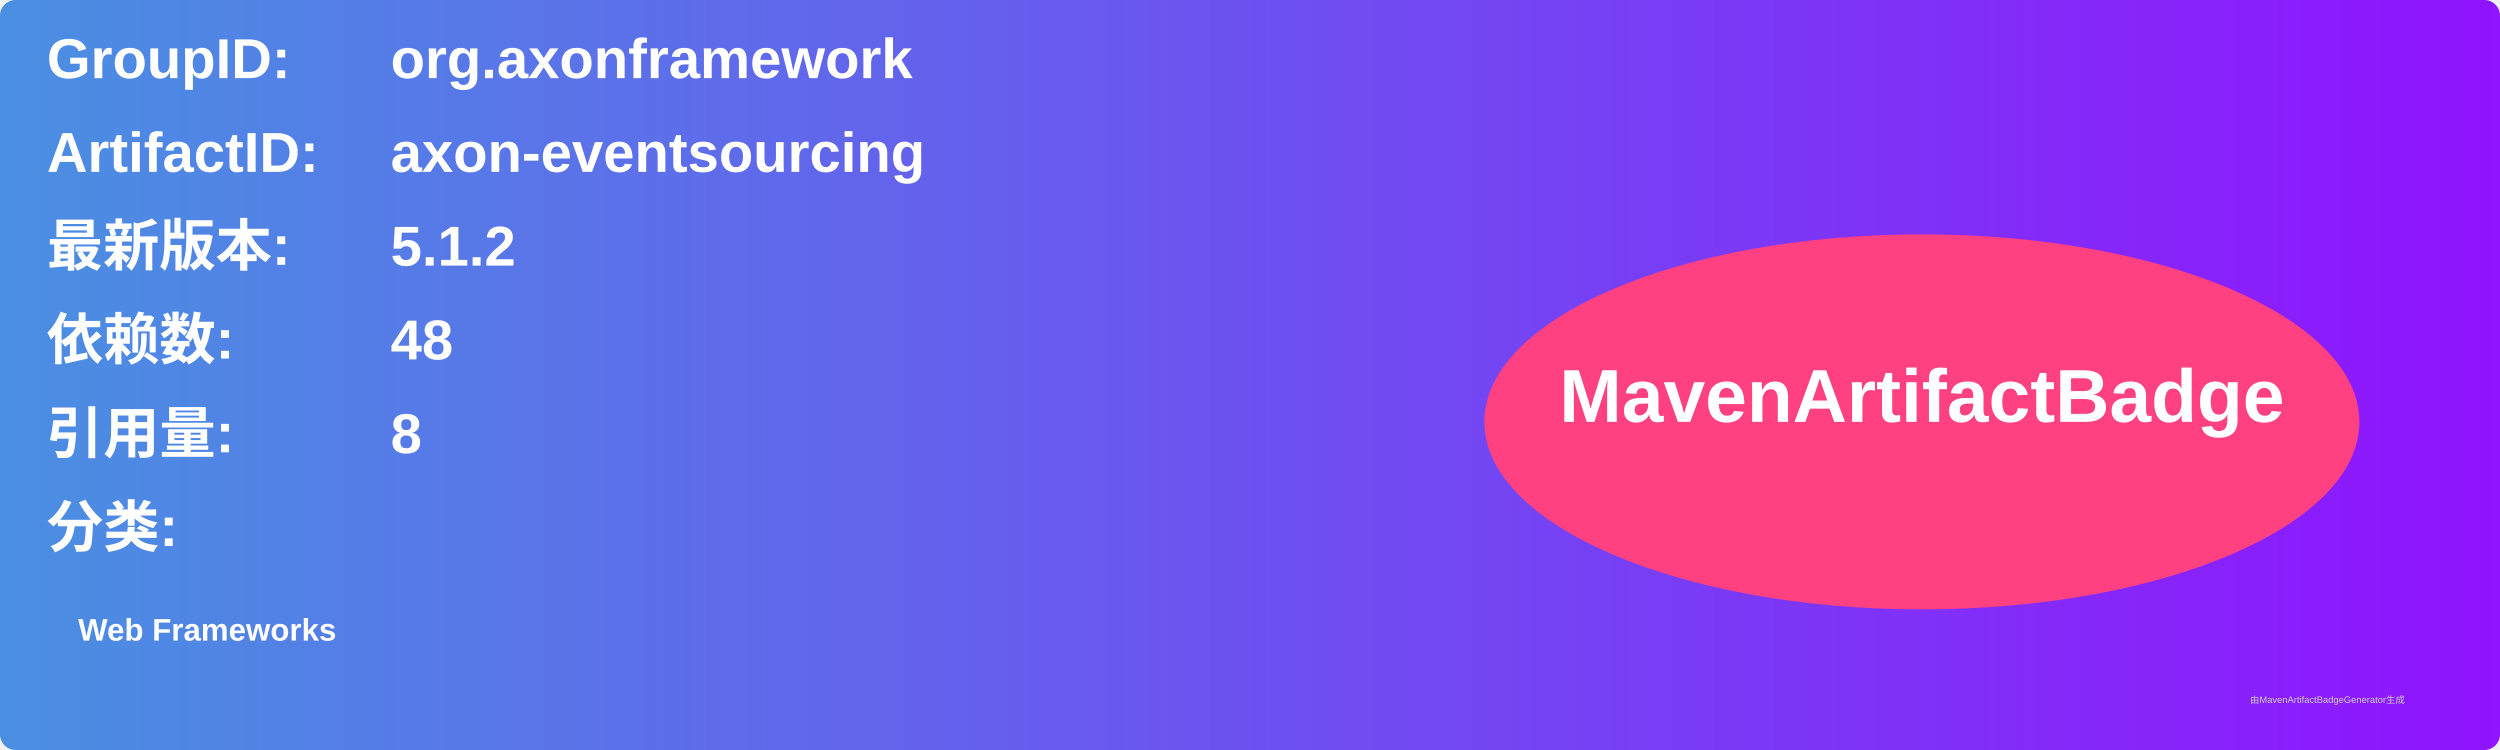
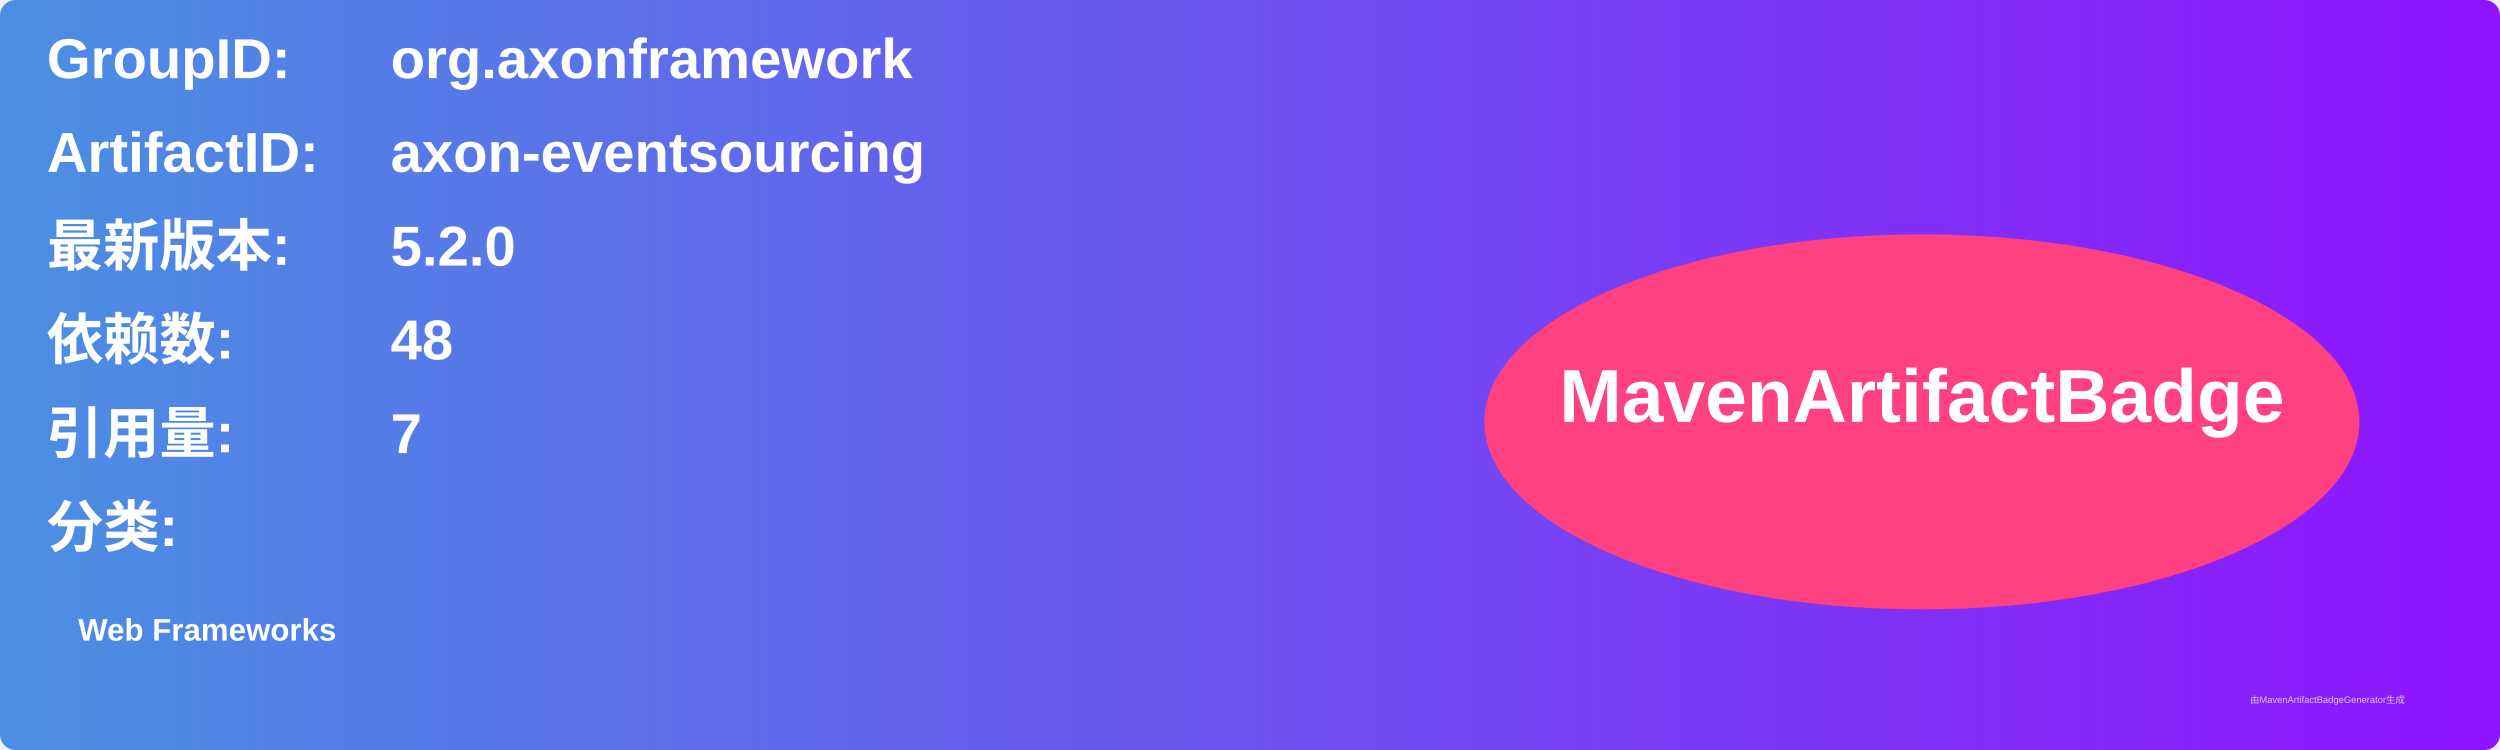
<svg xmlns="http://www.w3.org/2000/svg" width="800" height="240" viewBox="0 0 800 240">
  <linearGradient id="grad" x1="0%" y1="0%" x2="100%" y2="0%">
    <stop offset="0%" stop-color="#4a90e2" />
    <stop offset="100%" stop-color="#9013fe" />
  </linearGradient>
  <rect width="100%" height="100%" rx="5" ry="5" fill="url(#grad)" />
  <g transform="translate(15, 15)">
    <text x="0" y="10" font-family="Arial" font-size="18" fill="white" font-weight="bold" width="260">GroupID:</text>
    <text x="110" y="10" font-family="Arial" font-size="18" fill="white" font-weight="bold" width="460">org.axonframework</text>
    <text x="0" y="40" font-family="Arial" font-size="18" fill="white" font-weight="bold" width="260">ArtifactID:</text>
    <text x="110" y="40" font-family="Arial" font-size="18" fill="white" font-weight="bold" width="460">axon-eventsourcing</text>
    <text x="0" y="70" font-family="Arial" font-size="18" fill="white" font-weight="bold">最新版本:</text>
    <text x="110" y="70" font-family="Arial" font-size="18" fill="white" font-weight="bold">
-       <tspan font-weight="bold">5.1.2</tspan>
+       <tspan font-weight="bold">5.2.0</tspan>
    </text>
    <text x="0" y="100" font-family="Arial" font-size="18" fill="white" font-weight="bold">依赖数: </text>
    <text x="110" y="100" font-family="Arial" font-size="18" fill="white">
      <tspan font-weight="bold">48</tspan>
    </text>
    <text x="0" y="130" font-family="Arial" font-size="18" fill="white" font-weight="bold">引用量: </text>
    <text x="110" y="130" font-family="Arial" font-size="18" fill="white">
-       <tspan font-weight="bold">8</tspan>
+       <tspan font-weight="bold">7</tspan>
    </text>
    <text x="0" y="160" font-family="Arial" font-size="18" fill="white" font-weight="bold">分类:</text>
    <text x="10" y="190" font-family="Arial" font-size="10" fill="white">
      <tspan font-weight="bold">Web Frameworks</tspan>
    </text>
    <ellipse cx="600" cy="120" rx="140" ry="60" fill="#ff4081" />
    <text x="600" y="120" text-anchor="middle" font-family="Arial" font-size="24" fill="white" font-weight="bold">MavenArtifactBadge</text>
  </g>
  <text x="720" y="225" font-family="Arial" font-size="3" fill="#d0d0d0">由MavenArtifactBadgeGenerator生成</text>
</svg>
